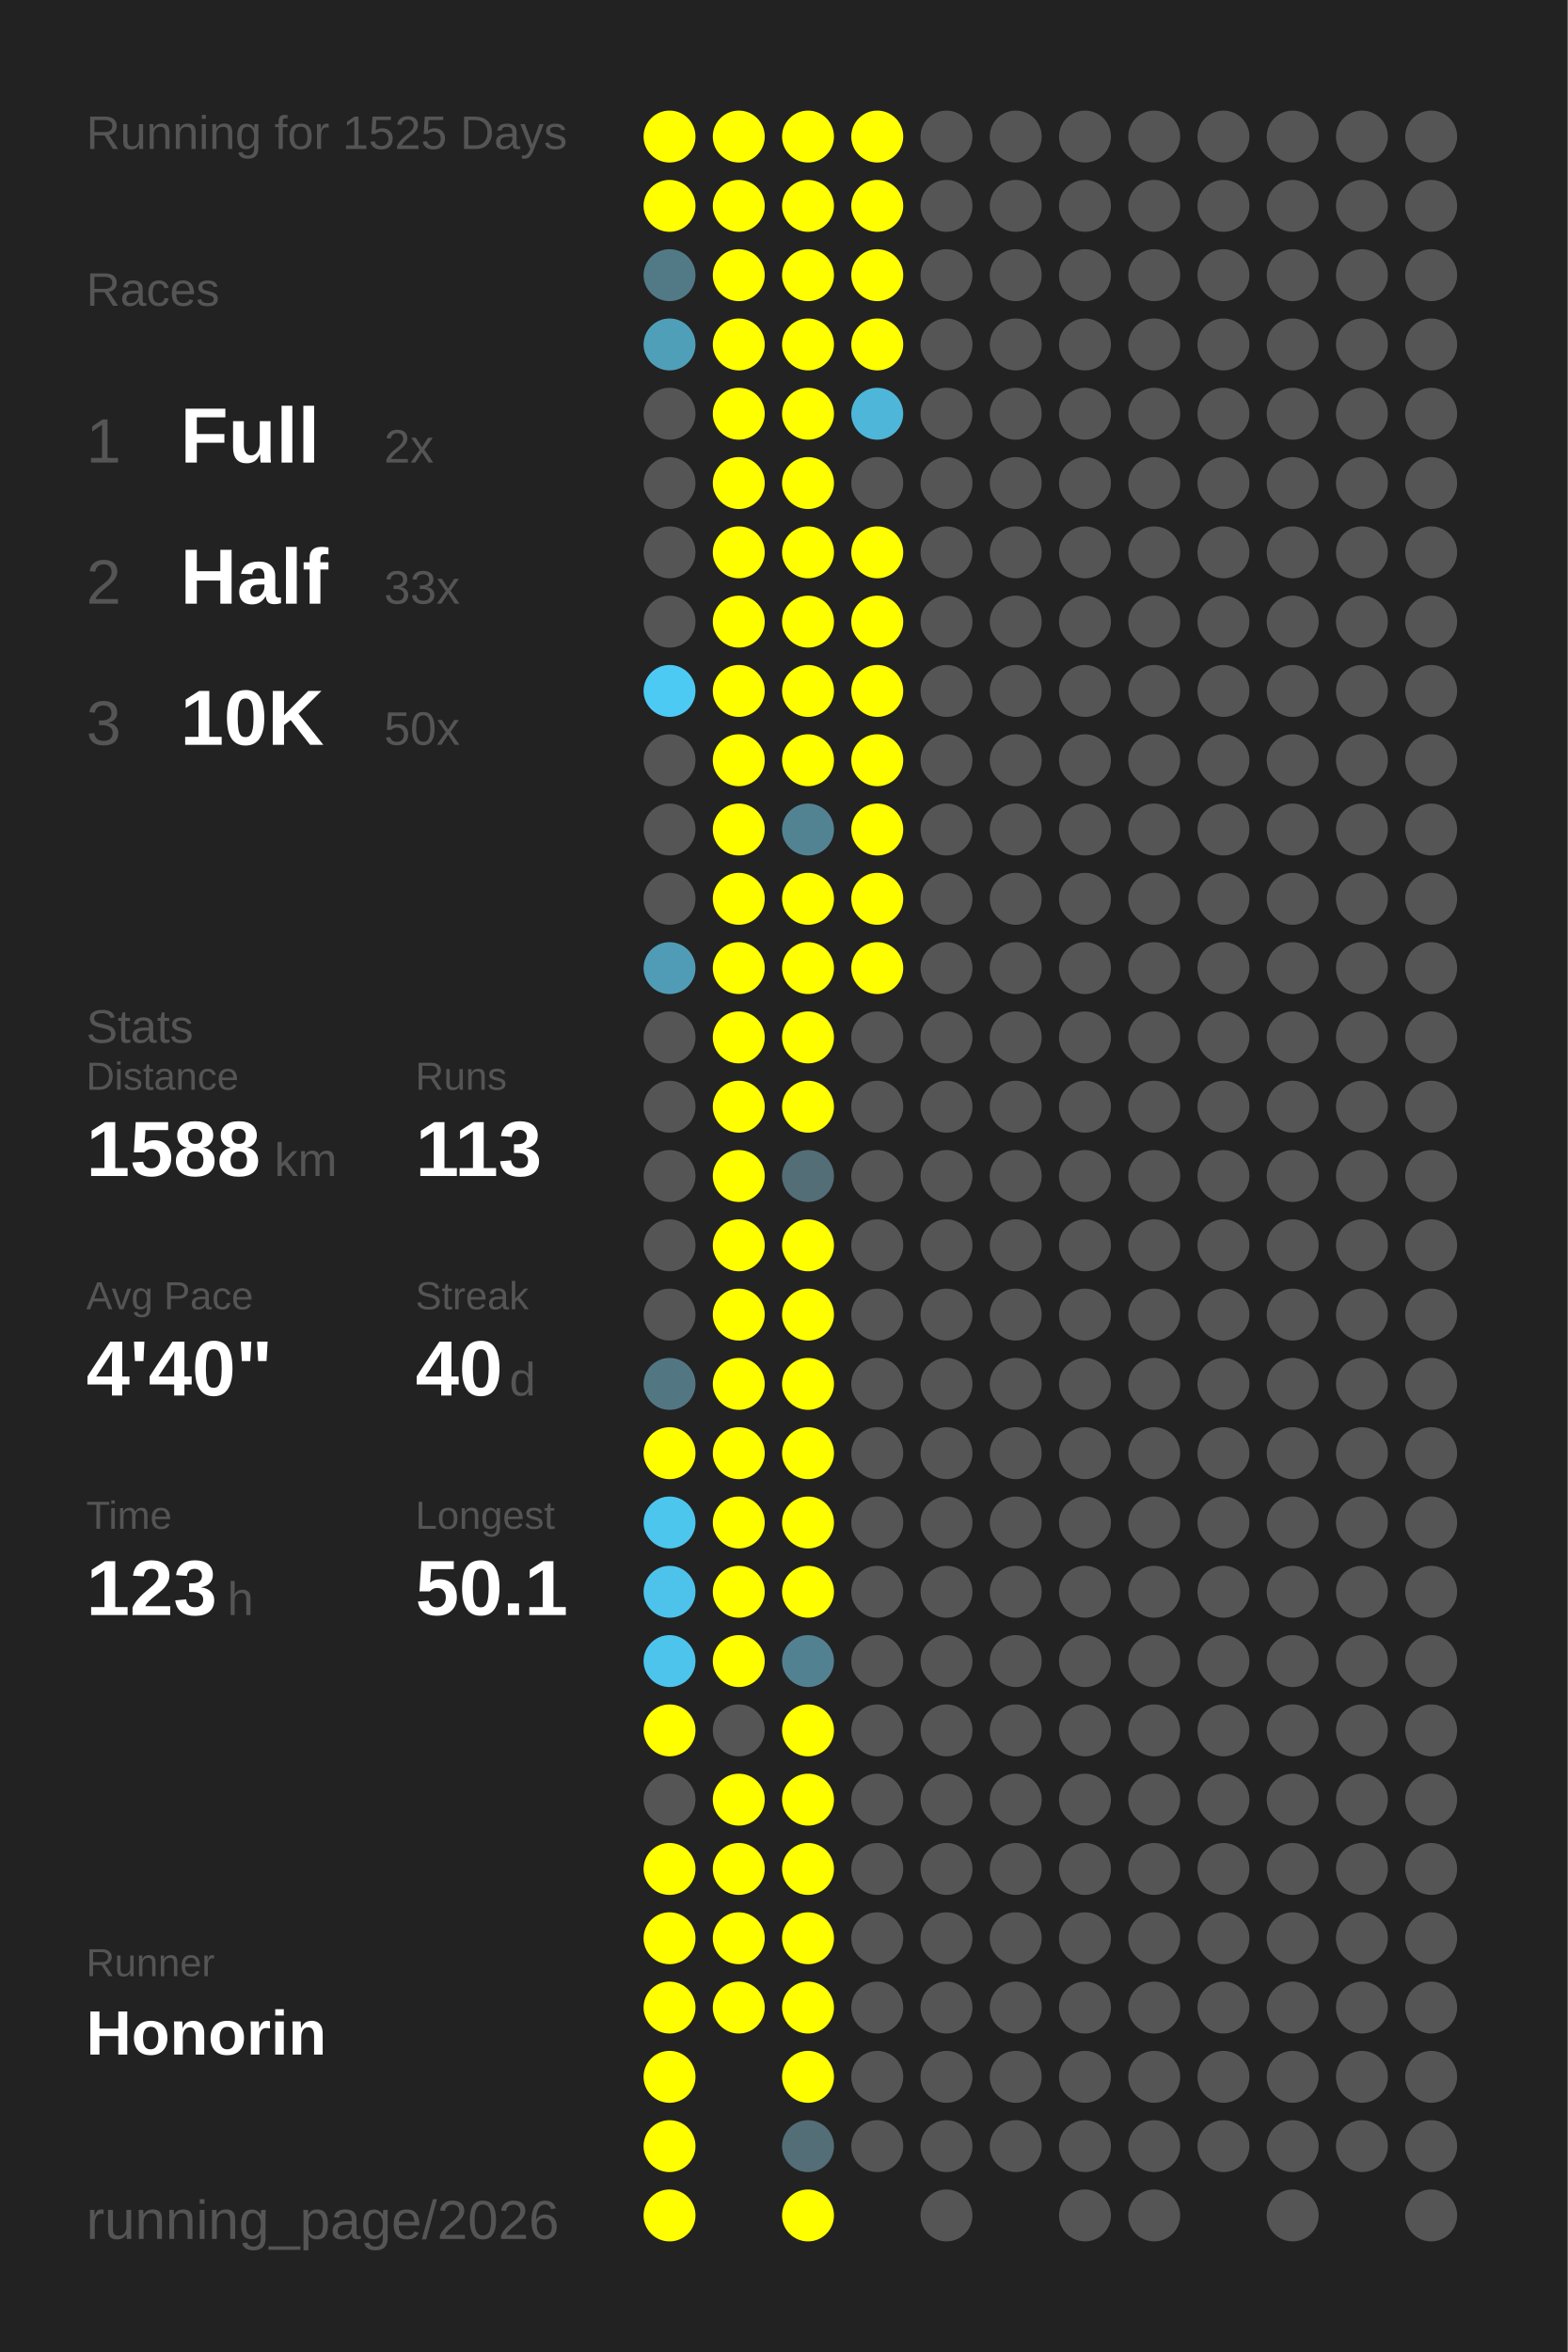
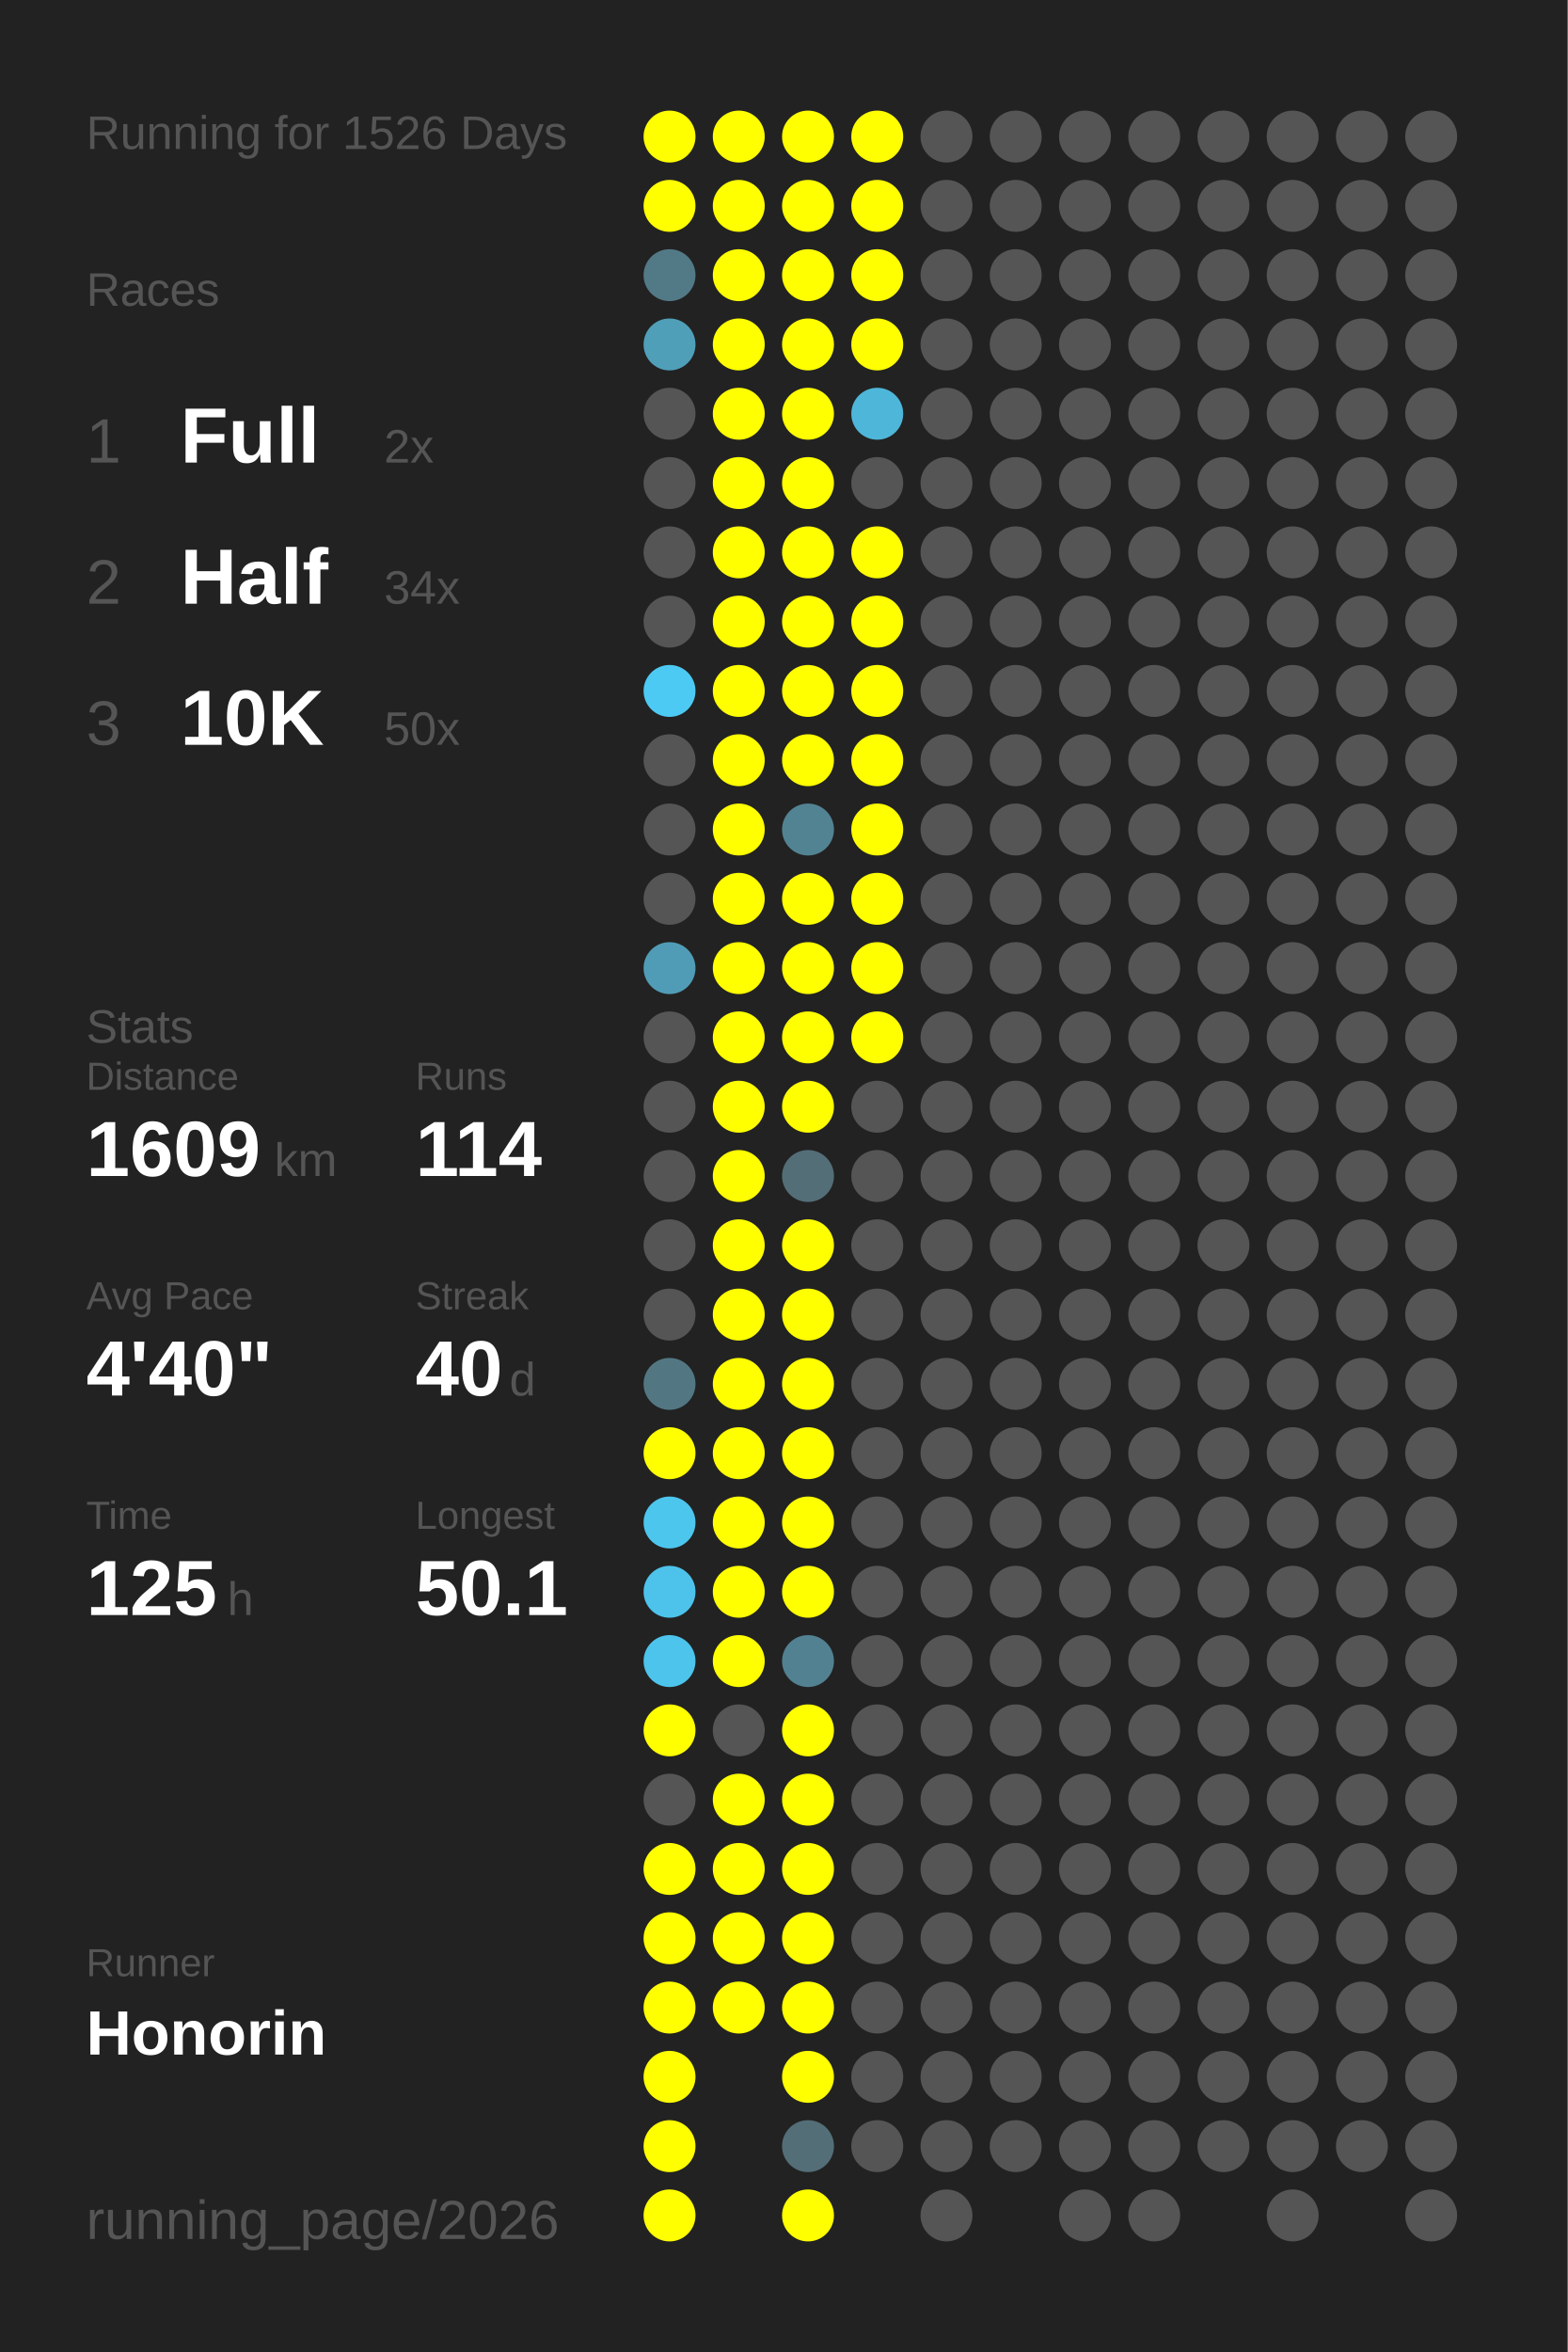
<svg xmlns="http://www.w3.org/2000/svg" baseProfile="full" height="300mm" version="1.1" viewBox="0,0,200,300" width="200mm">
  <defs />
  <rect fill="#222222" height="300" width="200" x="0" y="0" />
-   <text fill="#555555" style="font-size:6px; font-family:Arial;" x="11" y="19">Running for 1525 Days</text>
+   <text fill="#555555" style="font-size:6px; font-family:Arial;" x="11" y="19">Running for 1526 Days</text>
  <text fill="#555555" style="font-size:6px; font-family:Arial;" x="11" y="39">Races</text>
  <text fill="#555555" style="font-size:8px; font-family:Arial;" x="11" y="59">1</text>
  <text fill="#FFFFFF" style="font-size:10px; font-family:Arial; font-weight:bold;" x="23" y="59">Full</text>
  <text fill="#555555" style="font-size:6px; font-family:Arial;" x="49" y="59">2x</text>
  <text fill="#555555" style="font-size:8px; font-family:Arial;" x="11" y="77">2</text>
  <text fill="#FFFFFF" style="font-size:10px; font-family:Arial; font-weight:bold;" x="23" y="77">Half</text>
-   <text fill="#555555" style="font-size:6px; font-family:Arial;" x="49" y="77">33x</text>
+   <text fill="#555555" style="font-size:6px; font-family:Arial;" x="49" y="77">34x</text>
  <text fill="#555555" style="font-size:8px; font-family:Arial;" x="11" y="95">3</text>
  <text fill="#FFFFFF" style="font-size:10px; font-family:Arial; font-weight:bold;" x="23" y="95">10K</text>
  <text fill="#555555" style="font-size:6px; font-family:Arial;" x="49" y="95">50x</text>
  <text fill="#555555" style="font-size:6px; font-family:Arial;" x="11" y="133">Stats</text>
  <text fill="#555555" style="font-size:5px; font-family:Arial;" x="11" y="139">Distance</text>
-   <text fill="#FFFFFF" style="font-size:10px; font-family:Arial; font-weight:bold;" x="11" y="150">1588</text>
+   <text fill="#FFFFFF" style="font-size:10px; font-family:Arial; font-weight:bold;" x="11" y="150">1609</text>
  <text fill="#555555" style="font-size:6px; font-family:Arial;" x="35" y="150">km</text>
  <text fill="#555555" style="font-size:5px; font-family:Arial;" x="53" y="139">Runs</text>
-   <text fill="#FFFFFF" style="font-size:10px; font-family:Arial; font-weight:bold;" x="53" y="150">113</text>
+   <text fill="#FFFFFF" style="font-size:10px; font-family:Arial; font-weight:bold;" x="53" y="150">114</text>
  <text fill="#555555" style="font-size:5px; font-family:Arial;" x="11" y="167">Avg Pace</text>
  <text fill="#FFFFFF" style="font-size:10px; font-family:Arial; font-weight:bold;" x="11" y="178">4'40"</text>
  <text fill="#555555" style="font-size:5px; font-family:Arial;" x="53" y="167">Streak</text>
  <text fill="#FFFFFF" style="font-size:10px; font-family:Arial; font-weight:bold;" x="53" y="178">40</text>
  <text fill="#555555" style="font-size:6px; font-family:Arial;" x="65" y="178">d</text>
  <text fill="#555555" style="font-size:5px; font-family:Arial;" x="11" y="195">Time</text>
-   <text fill="#FFFFFF" style="font-size:10px; font-family:Arial; font-weight:bold;" x="11" y="206">123</text>
+   <text fill="#FFFFFF" style="font-size:10px; font-family:Arial; font-weight:bold;" x="11" y="206">125</text>
  <text fill="#555555" style="font-size:6px; font-family:Arial;" x="29" y="206">h</text>
  <text fill="#555555" style="font-size:5px; font-family:Arial;" x="53" y="195">Longest</text>
  <text fill="#FFFFFF" style="font-size:10px; font-family:Arial; font-weight:bold;" x="53" y="206">50.1</text>
  <text fill="#555555" style="font-size:5px; font-family:Arial;" x="11" y="252.065">Runner</text>
  <text fill="#FFFFFF" style="font-size:8px; font-family:Arial; font-weight:bold;" x="11" y="262.065">Honorin</text>
  <text fill="#555555" style="font-size:7px; font-family:Arial;" x="11" y="285.581">running_page/2026</text>
  <circle cx="85.417" cy="17.419" fill="#FFFF00" r="3.312" />
  <circle cx="85.417" cy="26.258" fill="#FFFF00" r="3.312" />
  <circle cx="85.417" cy="35.097" fill="#527986" r="3.312" />
  <circle cx="85.417" cy="43.935" fill="#509fb9" r="3.312" />
  <circle cx="85.417" cy="52.774" fill="#555555" r="3.312" />
  <circle cx="85.417" cy="61.613" fill="#555555" r="3.312" />
  <circle cx="85.417" cy="70.452" fill="#555555" r="3.312" />
  <circle cx="85.417" cy="79.29" fill="#555555" r="3.312" />
  <circle cx="85.417" cy="88.129" fill="#4dcaf4" r="3.312" />
  <circle cx="85.417" cy="96.968" fill="#555555" r="3.312" />
  <circle cx="85.417" cy="105.806" fill="#555555" r="3.312" />
  <circle cx="85.417" cy="114.645" fill="#555555" r="3.312" />
  <circle cx="85.417" cy="123.484" fill="#509cb6" r="3.312" />
  <circle cx="85.417" cy="132.323" fill="#555555" r="3.312" />
  <circle cx="85.417" cy="141.161" fill="#555555" r="3.312" />
  <circle cx="85.417" cy="150" fill="#555555" r="3.312" />
  <circle cx="85.417" cy="158.839" fill="#555555" r="3.312" />
  <circle cx="85.417" cy="167.677" fill="#555555" r="3.312" />
  <circle cx="85.417" cy="176.516" fill="#527783" r="3.312" />
  <circle cx="85.417" cy="185.355" fill="#FFFF00" r="3.312" />
  <circle cx="85.417" cy="194.194" fill="#4dc6ee" r="3.312" />
  <circle cx="85.417" cy="203.032" fill="#4dc3eb" r="3.312" />
  <circle cx="85.417" cy="211.871" fill="#4dc4ec" r="3.312" />
  <circle cx="85.417" cy="220.71" fill="#FFFF00" r="3.312" />
  <circle cx="85.417" cy="229.548" fill="#555555" r="3.312" />
  <circle cx="85.417" cy="238.387" fill="#FFFF00" r="3.312" />
  <circle cx="85.417" cy="247.226" fill="#FFFF00" r="3.312" />
  <circle cx="85.417" cy="256.065" fill="#FFFF00" r="3.312" />
  <circle cx="85.417" cy="264.903" fill="#FFFF00" r="3.312" />
  <circle cx="85.417" cy="273.742" fill="#FFFF00" r="3.312" />
  <circle cx="85.417" cy="282.581" fill="#FFFF00" r="3.312" />
  <circle cx="94.25" cy="17.419" fill="#FFFF00" r="3.312" />
  <circle cx="94.25" cy="26.258" fill="#FFFF00" r="3.312" />
  <circle cx="94.25" cy="35.097" fill="#FFFF00" r="3.312" />
  <circle cx="94.25" cy="43.935" fill="#FFFF00" r="3.312" />
  <circle cx="94.25" cy="52.774" fill="#FFFF00" r="3.312" />
  <circle cx="94.25" cy="61.613" fill="#FFFF00" r="3.312" />
  <circle cx="94.25" cy="70.452" fill="#FFFF00" r="3.312" />
  <circle cx="94.25" cy="79.29" fill="#FFFF00" r="3.312" />
  <circle cx="94.25" cy="88.129" fill="#FFFF00" r="3.312" />
  <circle cx="94.25" cy="96.968" fill="#FFFF00" r="3.312" />
  <circle cx="94.25" cy="105.806" fill="#FFFF00" r="3.312" />
  <circle cx="94.25" cy="114.645" fill="#FFFF00" r="3.312" />
  <circle cx="94.25" cy="123.484" fill="#FFFF00" r="3.312" />
  <circle cx="94.25" cy="132.323" fill="#FFFF00" r="3.312" />
  <circle cx="94.25" cy="141.161" fill="#FFFF00" r="3.312" />
  <circle cx="94.25" cy="150" fill="#FFFF00" r="3.312" />
  <circle cx="94.25" cy="158.839" fill="#FFFF00" r="3.312" />
  <circle cx="94.25" cy="167.677" fill="#FFFF00" r="3.312" />
  <circle cx="94.25" cy="176.516" fill="#FFFF00" r="3.312" />
  <circle cx="94.25" cy="185.355" fill="#FFFF00" r="3.312" />
  <circle cx="94.25" cy="194.194" fill="#FFFF00" r="3.312" />
  <circle cx="94.25" cy="203.032" fill="#FFFF00" r="3.312" />
  <circle cx="94.25" cy="211.871" fill="#FFFF00" r="3.312" />
  <circle cx="94.25" cy="220.71" fill="#555555" r="3.312" />
  <circle cx="94.25" cy="229.548" fill="#FFFF00" r="3.312" />
  <circle cx="94.25" cy="238.387" fill="#FFFF00" r="3.312" />
  <circle cx="94.25" cy="247.226" fill="#FFFF00" r="3.312" />
  <circle cx="94.25" cy="256.065" fill="#FFFF00" r="3.312" />
  <circle cx="103.083" cy="17.419" fill="#FFFF00" r="3.312" />
  <circle cx="103.083" cy="26.258" fill="#FFFF00" r="3.312" />
  <circle cx="103.083" cy="35.097" fill="#FFFF00" r="3.312" />
  <circle cx="103.083" cy="43.935" fill="#FFFF00" r="3.312" />
  <circle cx="103.083" cy="52.774" fill="#FFFF00" r="3.312" />
  <circle cx="103.083" cy="61.613" fill="#FFFF00" r="3.312" />
  <circle cx="103.083" cy="70.452" fill="#FFFF00" r="3.312" />
  <circle cx="103.083" cy="79.29" fill="#FFFF00" r="3.312" />
  <circle cx="103.083" cy="88.129" fill="#FFFF00" r="3.312" />
  <circle cx="103.083" cy="96.968" fill="#FFFF00" r="3.312" />
  <circle cx="103.083" cy="105.806" fill="#528393" r="3.312" />
  <circle cx="103.083" cy="114.645" fill="#FFFF00" r="3.312" />
  <circle cx="103.083" cy="123.484" fill="#FFFF00" r="3.312" />
  <circle cx="103.083" cy="132.323" fill="#FFFF00" r="3.312" />
  <circle cx="103.083" cy="141.161" fill="#FFFF00" r="3.312" />
  <circle cx="103.083" cy="150" fill="#536e77" r="3.312" />
  <circle cx="103.083" cy="158.839" fill="#FFFF00" r="3.312" />
  <circle cx="103.083" cy="167.677" fill="#FFFF00" r="3.312" />
  <circle cx="103.083" cy="176.516" fill="#FFFF00" r="3.312" />
  <circle cx="103.083" cy="185.355" fill="#FFFF00" r="3.312" />
  <circle cx="103.083" cy="194.194" fill="#FFFF00" r="3.312" />
  <circle cx="103.083" cy="203.032" fill="#FFFF00" r="3.312" />
  <circle cx="103.083" cy="211.871" fill="#528191" r="3.312" />
  <circle cx="103.083" cy="220.71" fill="#FFFF00" r="3.312" />
  <circle cx="103.083" cy="229.548" fill="#FFFF00" r="3.312" />
  <circle cx="103.083" cy="238.387" fill="#FFFF00" r="3.312" />
  <circle cx="103.083" cy="247.226" fill="#FFFF00" r="3.312" />
  <circle cx="103.083" cy="256.065" fill="#FFFF00" r="3.312" />
  <circle cx="103.083" cy="264.903" fill="#FFFF00" r="3.312" />
  <circle cx="103.083" cy="273.742" fill="#536e77" r="3.312" />
  <circle cx="103.083" cy="282.581" fill="#FFFF00" r="3.312" />
  <circle cx="111.917" cy="17.419" fill="#FFFF00" r="3.312" />
  <circle cx="111.917" cy="26.258" fill="#FFFF00" r="3.312" />
  <circle cx="111.917" cy="35.097" fill="#FFFF00" r="3.312" />
  <circle cx="111.917" cy="43.935" fill="#FFFF00" r="3.312" />
  <circle cx="111.917" cy="52.774" fill="#4eb6d9" r="3.312" />
  <circle cx="111.917" cy="61.613" fill="#555555" r="3.312" />
  <circle cx="111.917" cy="70.452" fill="#FFFF00" r="3.312" />
  <circle cx="111.917" cy="79.29" fill="#FFFF00" r="3.312" />
  <circle cx="111.917" cy="88.129" fill="#FFFF00" r="3.312" />
  <circle cx="111.917" cy="96.968" fill="#FFFF00" r="3.312" />
  <circle cx="111.917" cy="105.806" fill="#FFFF00" r="3.312" />
  <circle cx="111.917" cy="114.645" fill="#FFFF00" r="3.312" />
  <circle cx="111.917" cy="123.484" fill="#FFFF00" r="3.312" />
-   <circle cx="111.917" cy="132.323" fill="#555555" r="3.312" />
+   <circle cx="111.917" cy="132.323" fill="#FFFF00" r="3.312" />
  <circle cx="111.917" cy="141.161" fill="#555555" r="3.312" />
  <circle cx="111.917" cy="150" fill="#555555" r="3.312" />
  <circle cx="111.917" cy="158.839" fill="#555555" r="3.312" />
  <circle cx="111.917" cy="167.677" fill="#555555" r="3.312" />
  <circle cx="111.917" cy="176.516" fill="#555555" r="3.312" />
  <circle cx="111.917" cy="185.355" fill="#555555" r="3.312" />
  <circle cx="111.917" cy="194.194" fill="#555555" r="3.312" />
  <circle cx="111.917" cy="203.032" fill="#555555" r="3.312" />
  <circle cx="111.917" cy="211.871" fill="#555555" r="3.312" />
  <circle cx="111.917" cy="220.71" fill="#555555" r="3.312" />
  <circle cx="111.917" cy="229.548" fill="#555555" r="3.312" />
  <circle cx="111.917" cy="238.387" fill="#555555" r="3.312" />
  <circle cx="111.917" cy="247.226" fill="#555555" r="3.312" />
  <circle cx="111.917" cy="256.065" fill="#555555" r="3.312" />
  <circle cx="111.917" cy="264.903" fill="#555555" r="3.312" />
  <circle cx="111.917" cy="273.742" fill="#555555" r="3.312" />
  <circle cx="120.75" cy="17.419" fill="#555555" r="3.312" />
  <circle cx="120.75" cy="26.258" fill="#555555" r="3.312" />
  <circle cx="120.75" cy="35.097" fill="#555555" r="3.312" />
  <circle cx="120.75" cy="43.935" fill="#555555" r="3.312" />
  <circle cx="120.75" cy="52.774" fill="#555555" r="3.312" />
  <circle cx="120.75" cy="61.613" fill="#555555" r="3.312" />
  <circle cx="120.75" cy="70.452" fill="#555555" r="3.312" />
  <circle cx="120.75" cy="79.29" fill="#555555" r="3.312" />
  <circle cx="120.75" cy="88.129" fill="#555555" r="3.312" />
  <circle cx="120.75" cy="96.968" fill="#555555" r="3.312" />
  <circle cx="120.75" cy="105.806" fill="#555555" r="3.312" />
  <circle cx="120.75" cy="114.645" fill="#555555" r="3.312" />
  <circle cx="120.75" cy="123.484" fill="#555555" r="3.312" />
  <circle cx="120.75" cy="132.323" fill="#555555" r="3.312" />
  <circle cx="120.75" cy="141.161" fill="#555555" r="3.312" />
  <circle cx="120.75" cy="150" fill="#555555" r="3.312" />
  <circle cx="120.75" cy="158.839" fill="#555555" r="3.312" />
  <circle cx="120.75" cy="167.677" fill="#555555" r="3.312" />
  <circle cx="120.75" cy="176.516" fill="#555555" r="3.312" />
  <circle cx="120.75" cy="185.355" fill="#555555" r="3.312" />
  <circle cx="120.75" cy="194.194" fill="#555555" r="3.312" />
  <circle cx="120.75" cy="203.032" fill="#555555" r="3.312" />
  <circle cx="120.75" cy="211.871" fill="#555555" r="3.312" />
  <circle cx="120.75" cy="220.71" fill="#555555" r="3.312" />
  <circle cx="120.75" cy="229.548" fill="#555555" r="3.312" />
  <circle cx="120.75" cy="238.387" fill="#555555" r="3.312" />
  <circle cx="120.75" cy="247.226" fill="#555555" r="3.312" />
  <circle cx="120.75" cy="256.065" fill="#555555" r="3.312" />
  <circle cx="120.75" cy="264.903" fill="#555555" r="3.312" />
  <circle cx="120.75" cy="273.742" fill="#555555" r="3.312" />
  <circle cx="120.75" cy="282.581" fill="#555555" r="3.312" />
  <circle cx="129.583" cy="17.419" fill="#555555" r="3.312" />
  <circle cx="129.583" cy="26.258" fill="#555555" r="3.312" />
  <circle cx="129.583" cy="35.097" fill="#555555" r="3.312" />
  <circle cx="129.583" cy="43.935" fill="#555555" r="3.312" />
  <circle cx="129.583" cy="52.774" fill="#555555" r="3.312" />
  <circle cx="129.583" cy="61.613" fill="#555555" r="3.312" />
  <circle cx="129.583" cy="70.452" fill="#555555" r="3.312" />
  <circle cx="129.583" cy="79.29" fill="#555555" r="3.312" />
  <circle cx="129.583" cy="88.129" fill="#555555" r="3.312" />
  <circle cx="129.583" cy="96.968" fill="#555555" r="3.312" />
  <circle cx="129.583" cy="105.806" fill="#555555" r="3.312" />
  <circle cx="129.583" cy="114.645" fill="#555555" r="3.312" />
  <circle cx="129.583" cy="123.484" fill="#555555" r="3.312" />
  <circle cx="129.583" cy="132.323" fill="#555555" r="3.312" />
  <circle cx="129.583" cy="141.161" fill="#555555" r="3.312" />
  <circle cx="129.583" cy="150" fill="#555555" r="3.312" />
  <circle cx="129.583" cy="158.839" fill="#555555" r="3.312" />
  <circle cx="129.583" cy="167.677" fill="#555555" r="3.312" />
  <circle cx="129.583" cy="176.516" fill="#555555" r="3.312" />
  <circle cx="129.583" cy="185.355" fill="#555555" r="3.312" />
  <circle cx="129.583" cy="194.194" fill="#555555" r="3.312" />
  <circle cx="129.583" cy="203.032" fill="#555555" r="3.312" />
  <circle cx="129.583" cy="211.871" fill="#555555" r="3.312" />
  <circle cx="129.583" cy="220.71" fill="#555555" r="3.312" />
  <circle cx="129.583" cy="229.548" fill="#555555" r="3.312" />
  <circle cx="129.583" cy="238.387" fill="#555555" r="3.312" />
  <circle cx="129.583" cy="247.226" fill="#555555" r="3.312" />
  <circle cx="129.583" cy="256.065" fill="#555555" r="3.312" />
  <circle cx="129.583" cy="264.903" fill="#555555" r="3.312" />
  <circle cx="129.583" cy="273.742" fill="#555555" r="3.312" />
  <circle cx="138.417" cy="17.419" fill="#555555" r="3.312" />
  <circle cx="138.417" cy="26.258" fill="#555555" r="3.312" />
  <circle cx="138.417" cy="35.097" fill="#555555" r="3.312" />
  <circle cx="138.417" cy="43.935" fill="#555555" r="3.312" />
  <circle cx="138.417" cy="52.774" fill="#555555" r="3.312" />
  <circle cx="138.417" cy="61.613" fill="#555555" r="3.312" />
  <circle cx="138.417" cy="70.452" fill="#555555" r="3.312" />
  <circle cx="138.417" cy="79.29" fill="#555555" r="3.312" />
  <circle cx="138.417" cy="88.129" fill="#555555" r="3.312" />
  <circle cx="138.417" cy="96.968" fill="#555555" r="3.312" />
  <circle cx="138.417" cy="105.806" fill="#555555" r="3.312" />
  <circle cx="138.417" cy="114.645" fill="#555555" r="3.312" />
  <circle cx="138.417" cy="123.484" fill="#555555" r="3.312" />
  <circle cx="138.417" cy="132.323" fill="#555555" r="3.312" />
  <circle cx="138.417" cy="141.161" fill="#555555" r="3.312" />
  <circle cx="138.417" cy="150" fill="#555555" r="3.312" />
  <circle cx="138.417" cy="158.839" fill="#555555" r="3.312" />
  <circle cx="138.417" cy="167.677" fill="#555555" r="3.312" />
  <circle cx="138.417" cy="176.516" fill="#555555" r="3.312" />
  <circle cx="138.417" cy="185.355" fill="#555555" r="3.312" />
  <circle cx="138.417" cy="194.194" fill="#555555" r="3.312" />
  <circle cx="138.417" cy="203.032" fill="#555555" r="3.312" />
  <circle cx="138.417" cy="211.871" fill="#555555" r="3.312" />
  <circle cx="138.417" cy="220.71" fill="#555555" r="3.312" />
  <circle cx="138.417" cy="229.548" fill="#555555" r="3.312" />
  <circle cx="138.417" cy="238.387" fill="#555555" r="3.312" />
  <circle cx="138.417" cy="247.226" fill="#555555" r="3.312" />
  <circle cx="138.417" cy="256.065" fill="#555555" r="3.312" />
  <circle cx="138.417" cy="264.903" fill="#555555" r="3.312" />
  <circle cx="138.417" cy="273.742" fill="#555555" r="3.312" />
  <circle cx="138.417" cy="282.581" fill="#555555" r="3.312" />
  <circle cx="147.25" cy="17.419" fill="#555555" r="3.312" />
  <circle cx="147.25" cy="26.258" fill="#555555" r="3.312" />
  <circle cx="147.25" cy="35.097" fill="#555555" r="3.312" />
  <circle cx="147.25" cy="43.935" fill="#555555" r="3.312" />
  <circle cx="147.25" cy="52.774" fill="#555555" r="3.312" />
  <circle cx="147.25" cy="61.613" fill="#555555" r="3.312" />
  <circle cx="147.25" cy="70.452" fill="#555555" r="3.312" />
  <circle cx="147.25" cy="79.29" fill="#555555" r="3.312" />
  <circle cx="147.25" cy="88.129" fill="#555555" r="3.312" />
  <circle cx="147.25" cy="96.968" fill="#555555" r="3.312" />
  <circle cx="147.25" cy="105.806" fill="#555555" r="3.312" />
  <circle cx="147.25" cy="114.645" fill="#555555" r="3.312" />
  <circle cx="147.25" cy="123.484" fill="#555555" r="3.312" />
  <circle cx="147.25" cy="132.323" fill="#555555" r="3.312" />
  <circle cx="147.25" cy="141.161" fill="#555555" r="3.312" />
  <circle cx="147.25" cy="150" fill="#555555" r="3.312" />
  <circle cx="147.25" cy="158.839" fill="#555555" r="3.312" />
  <circle cx="147.25" cy="167.677" fill="#555555" r="3.312" />
  <circle cx="147.25" cy="176.516" fill="#555555" r="3.312" />
  <circle cx="147.25" cy="185.355" fill="#555555" r="3.312" />
  <circle cx="147.25" cy="194.194" fill="#555555" r="3.312" />
  <circle cx="147.25" cy="203.032" fill="#555555" r="3.312" />
  <circle cx="147.25" cy="211.871" fill="#555555" r="3.312" />
  <circle cx="147.25" cy="220.71" fill="#555555" r="3.312" />
  <circle cx="147.25" cy="229.548" fill="#555555" r="3.312" />
  <circle cx="147.25" cy="238.387" fill="#555555" r="3.312" />
  <circle cx="147.25" cy="247.226" fill="#555555" r="3.312" />
  <circle cx="147.25" cy="256.065" fill="#555555" r="3.312" />
  <circle cx="147.25" cy="264.903" fill="#555555" r="3.312" />
  <circle cx="147.25" cy="273.742" fill="#555555" r="3.312" />
  <circle cx="147.25" cy="282.581" fill="#555555" r="3.312" />
  <circle cx="156.083" cy="17.419" fill="#555555" r="3.312" />
  <circle cx="156.083" cy="26.258" fill="#555555" r="3.312" />
  <circle cx="156.083" cy="35.097" fill="#555555" r="3.312" />
  <circle cx="156.083" cy="43.935" fill="#555555" r="3.312" />
  <circle cx="156.083" cy="52.774" fill="#555555" r="3.312" />
  <circle cx="156.083" cy="61.613" fill="#555555" r="3.312" />
  <circle cx="156.083" cy="70.452" fill="#555555" r="3.312" />
  <circle cx="156.083" cy="79.29" fill="#555555" r="3.312" />
  <circle cx="156.083" cy="88.129" fill="#555555" r="3.312" />
  <circle cx="156.083" cy="96.968" fill="#555555" r="3.312" />
  <circle cx="156.083" cy="105.806" fill="#555555" r="3.312" />
  <circle cx="156.083" cy="114.645" fill="#555555" r="3.312" />
  <circle cx="156.083" cy="123.484" fill="#555555" r="3.312" />
  <circle cx="156.083" cy="132.323" fill="#555555" r="3.312" />
  <circle cx="156.083" cy="141.161" fill="#555555" r="3.312" />
  <circle cx="156.083" cy="150" fill="#555555" r="3.312" />
  <circle cx="156.083" cy="158.839" fill="#555555" r="3.312" />
  <circle cx="156.083" cy="167.677" fill="#555555" r="3.312" />
  <circle cx="156.083" cy="176.516" fill="#555555" r="3.312" />
  <circle cx="156.083" cy="185.355" fill="#555555" r="3.312" />
  <circle cx="156.083" cy="194.194" fill="#555555" r="3.312" />
  <circle cx="156.083" cy="203.032" fill="#555555" r="3.312" />
  <circle cx="156.083" cy="211.871" fill="#555555" r="3.312" />
  <circle cx="156.083" cy="220.71" fill="#555555" r="3.312" />
  <circle cx="156.083" cy="229.548" fill="#555555" r="3.312" />
  <circle cx="156.083" cy="238.387" fill="#555555" r="3.312" />
  <circle cx="156.083" cy="247.226" fill="#555555" r="3.312" />
  <circle cx="156.083" cy="256.065" fill="#555555" r="3.312" />
  <circle cx="156.083" cy="264.903" fill="#555555" r="3.312" />
  <circle cx="156.083" cy="273.742" fill="#555555" r="3.312" />
  <circle cx="164.917" cy="17.419" fill="#555555" r="3.312" />
  <circle cx="164.917" cy="26.258" fill="#555555" r="3.312" />
  <circle cx="164.917" cy="35.097" fill="#555555" r="3.312" />
  <circle cx="164.917" cy="43.935" fill="#555555" r="3.312" />
  <circle cx="164.917" cy="52.774" fill="#555555" r="3.312" />
  <circle cx="164.917" cy="61.613" fill="#555555" r="3.312" />
  <circle cx="164.917" cy="70.452" fill="#555555" r="3.312" />
  <circle cx="164.917" cy="79.29" fill="#555555" r="3.312" />
  <circle cx="164.917" cy="88.129" fill="#555555" r="3.312" />
  <circle cx="164.917" cy="96.968" fill="#555555" r="3.312" />
  <circle cx="164.917" cy="105.806" fill="#555555" r="3.312" />
  <circle cx="164.917" cy="114.645" fill="#555555" r="3.312" />
  <circle cx="164.917" cy="123.484" fill="#555555" r="3.312" />
  <circle cx="164.917" cy="132.323" fill="#555555" r="3.312" />
  <circle cx="164.917" cy="141.161" fill="#555555" r="3.312" />
  <circle cx="164.917" cy="150" fill="#555555" r="3.312" />
  <circle cx="164.917" cy="158.839" fill="#555555" r="3.312" />
  <circle cx="164.917" cy="167.677" fill="#555555" r="3.312" />
  <circle cx="164.917" cy="176.516" fill="#555555" r="3.312" />
  <circle cx="164.917" cy="185.355" fill="#555555" r="3.312" />
  <circle cx="164.917" cy="194.194" fill="#555555" r="3.312" />
  <circle cx="164.917" cy="203.032" fill="#555555" r="3.312" />
  <circle cx="164.917" cy="211.871" fill="#555555" r="3.312" />
  <circle cx="164.917" cy="220.71" fill="#555555" r="3.312" />
  <circle cx="164.917" cy="229.548" fill="#555555" r="3.312" />
  <circle cx="164.917" cy="238.387" fill="#555555" r="3.312" />
  <circle cx="164.917" cy="247.226" fill="#555555" r="3.312" />
  <circle cx="164.917" cy="256.065" fill="#555555" r="3.312" />
  <circle cx="164.917" cy="264.903" fill="#555555" r="3.312" />
  <circle cx="164.917" cy="273.742" fill="#555555" r="3.312" />
  <circle cx="164.917" cy="282.581" fill="#555555" r="3.312" />
  <circle cx="173.75" cy="17.419" fill="#555555" r="3.312" />
  <circle cx="173.75" cy="26.258" fill="#555555" r="3.312" />
  <circle cx="173.75" cy="35.097" fill="#555555" r="3.312" />
  <circle cx="173.75" cy="43.935" fill="#555555" r="3.312" />
  <circle cx="173.75" cy="52.774" fill="#555555" r="3.312" />
  <circle cx="173.75" cy="61.613" fill="#555555" r="3.312" />
  <circle cx="173.75" cy="70.452" fill="#555555" r="3.312" />
  <circle cx="173.75" cy="79.29" fill="#555555" r="3.312" />
  <circle cx="173.75" cy="88.129" fill="#555555" r="3.312" />
  <circle cx="173.75" cy="96.968" fill="#555555" r="3.312" />
  <circle cx="173.75" cy="105.806" fill="#555555" r="3.312" />
  <circle cx="173.75" cy="114.645" fill="#555555" r="3.312" />
  <circle cx="173.75" cy="123.484" fill="#555555" r="3.312" />
  <circle cx="173.75" cy="132.323" fill="#555555" r="3.312" />
  <circle cx="173.75" cy="141.161" fill="#555555" r="3.312" />
  <circle cx="173.75" cy="150" fill="#555555" r="3.312" />
  <circle cx="173.75" cy="158.839" fill="#555555" r="3.312" />
  <circle cx="173.75" cy="167.677" fill="#555555" r="3.312" />
  <circle cx="173.75" cy="176.516" fill="#555555" r="3.312" />
  <circle cx="173.75" cy="185.355" fill="#555555" r="3.312" />
  <circle cx="173.75" cy="194.194" fill="#555555" r="3.312" />
  <circle cx="173.75" cy="203.032" fill="#555555" r="3.312" />
  <circle cx="173.75" cy="211.871" fill="#555555" r="3.312" />
  <circle cx="173.75" cy="220.71" fill="#555555" r="3.312" />
  <circle cx="173.75" cy="229.548" fill="#555555" r="3.312" />
  <circle cx="173.75" cy="238.387" fill="#555555" r="3.312" />
  <circle cx="173.75" cy="247.226" fill="#555555" r="3.312" />
  <circle cx="173.75" cy="256.065" fill="#555555" r="3.312" />
  <circle cx="173.75" cy="264.903" fill="#555555" r="3.312" />
  <circle cx="173.75" cy="273.742" fill="#555555" r="3.312" />
  <circle cx="182.583" cy="17.419" fill="#555555" r="3.312" />
  <circle cx="182.583" cy="26.258" fill="#555555" r="3.312" />
  <circle cx="182.583" cy="35.097" fill="#555555" r="3.312" />
  <circle cx="182.583" cy="43.935" fill="#555555" r="3.312" />
  <circle cx="182.583" cy="52.774" fill="#555555" r="3.312" />
  <circle cx="182.583" cy="61.613" fill="#555555" r="3.312" />
  <circle cx="182.583" cy="70.452" fill="#555555" r="3.312" />
  <circle cx="182.583" cy="79.29" fill="#555555" r="3.312" />
  <circle cx="182.583" cy="88.129" fill="#555555" r="3.312" />
  <circle cx="182.583" cy="96.968" fill="#555555" r="3.312" />
  <circle cx="182.583" cy="105.806" fill="#555555" r="3.312" />
  <circle cx="182.583" cy="114.645" fill="#555555" r="3.312" />
  <circle cx="182.583" cy="123.484" fill="#555555" r="3.312" />
  <circle cx="182.583" cy="132.323" fill="#555555" r="3.312" />
  <circle cx="182.583" cy="141.161" fill="#555555" r="3.312" />
  <circle cx="182.583" cy="150" fill="#555555" r="3.312" />
  <circle cx="182.583" cy="158.839" fill="#555555" r="3.312" />
  <circle cx="182.583" cy="167.677" fill="#555555" r="3.312" />
  <circle cx="182.583" cy="176.516" fill="#555555" r="3.312" />
  <circle cx="182.583" cy="185.355" fill="#555555" r="3.312" />
  <circle cx="182.583" cy="194.194" fill="#555555" r="3.312" />
  <circle cx="182.583" cy="203.032" fill="#555555" r="3.312" />
  <circle cx="182.583" cy="211.871" fill="#555555" r="3.312" />
  <circle cx="182.583" cy="220.71" fill="#555555" r="3.312" />
  <circle cx="182.583" cy="229.548" fill="#555555" r="3.312" />
  <circle cx="182.583" cy="238.387" fill="#555555" r="3.312" />
  <circle cx="182.583" cy="247.226" fill="#555555" r="3.312" />
  <circle cx="182.583" cy="256.065" fill="#555555" r="3.312" />
  <circle cx="182.583" cy="264.903" fill="#555555" r="3.312" />
  <circle cx="182.583" cy="273.742" fill="#555555" r="3.312" />
  <circle cx="182.583" cy="282.581" fill="#555555" r="3.312" />
</svg>
